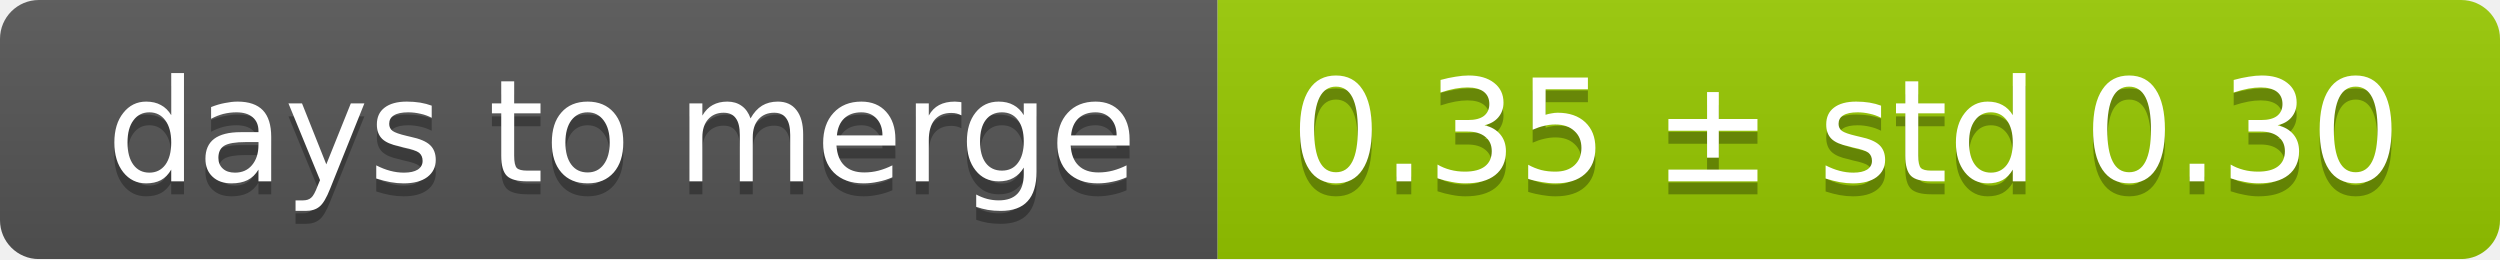
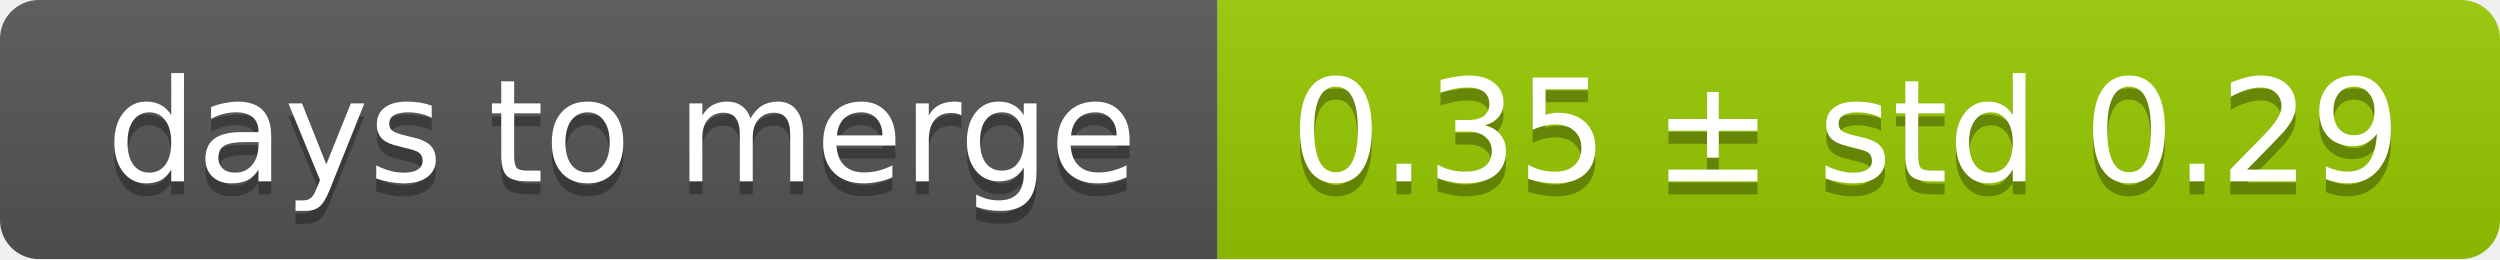
<svg xmlns="http://www.w3.org/2000/svg" width="193" height="20">
  <linearGradient id="smooth" x2="0" y2="100%">
    <stop offset="0" stop-color="#bbb" stop-opacity=".1" />
    <stop offset="1" stop-opacity=".1" />
  </linearGradient>
  <mask id="round">
    <rect width="193" height="20" rx="3" fill="#fff" />
  </mask>
  <g mask="url(#round)">
    <rect width="94" height="20" fill="#555" />
    <rect x="94" width="99" height="20" fill="#97ca00" />
    <rect width="193" height="20" fill="url(#smooth)" />
  </g>
  <g fill="#fff" text-anchor="middle" font-family="DejaVu Sans,Verdana,Geneva,sans-serif" font-size="11">
    <text x="48" y="15" fill="#010101" fill-opacity=".3">days to merge</text>
    <text x="48" y="14">days to merge</text>
-     <text x="142.5" y="15" fill="#010101" fill-opacity=".3">0.35 ± std 0.30</text>
-     <text x="142.5" y="14">0.35 ± std 0.30</text>
+     <text x="142.5" y="15" fill="#010101" fill-opacity=".3">0.35 ± std 0.29</text>
+     <text x="142.5" y="14">0.35 ± std 0.29</text>
  </g>
</svg>
